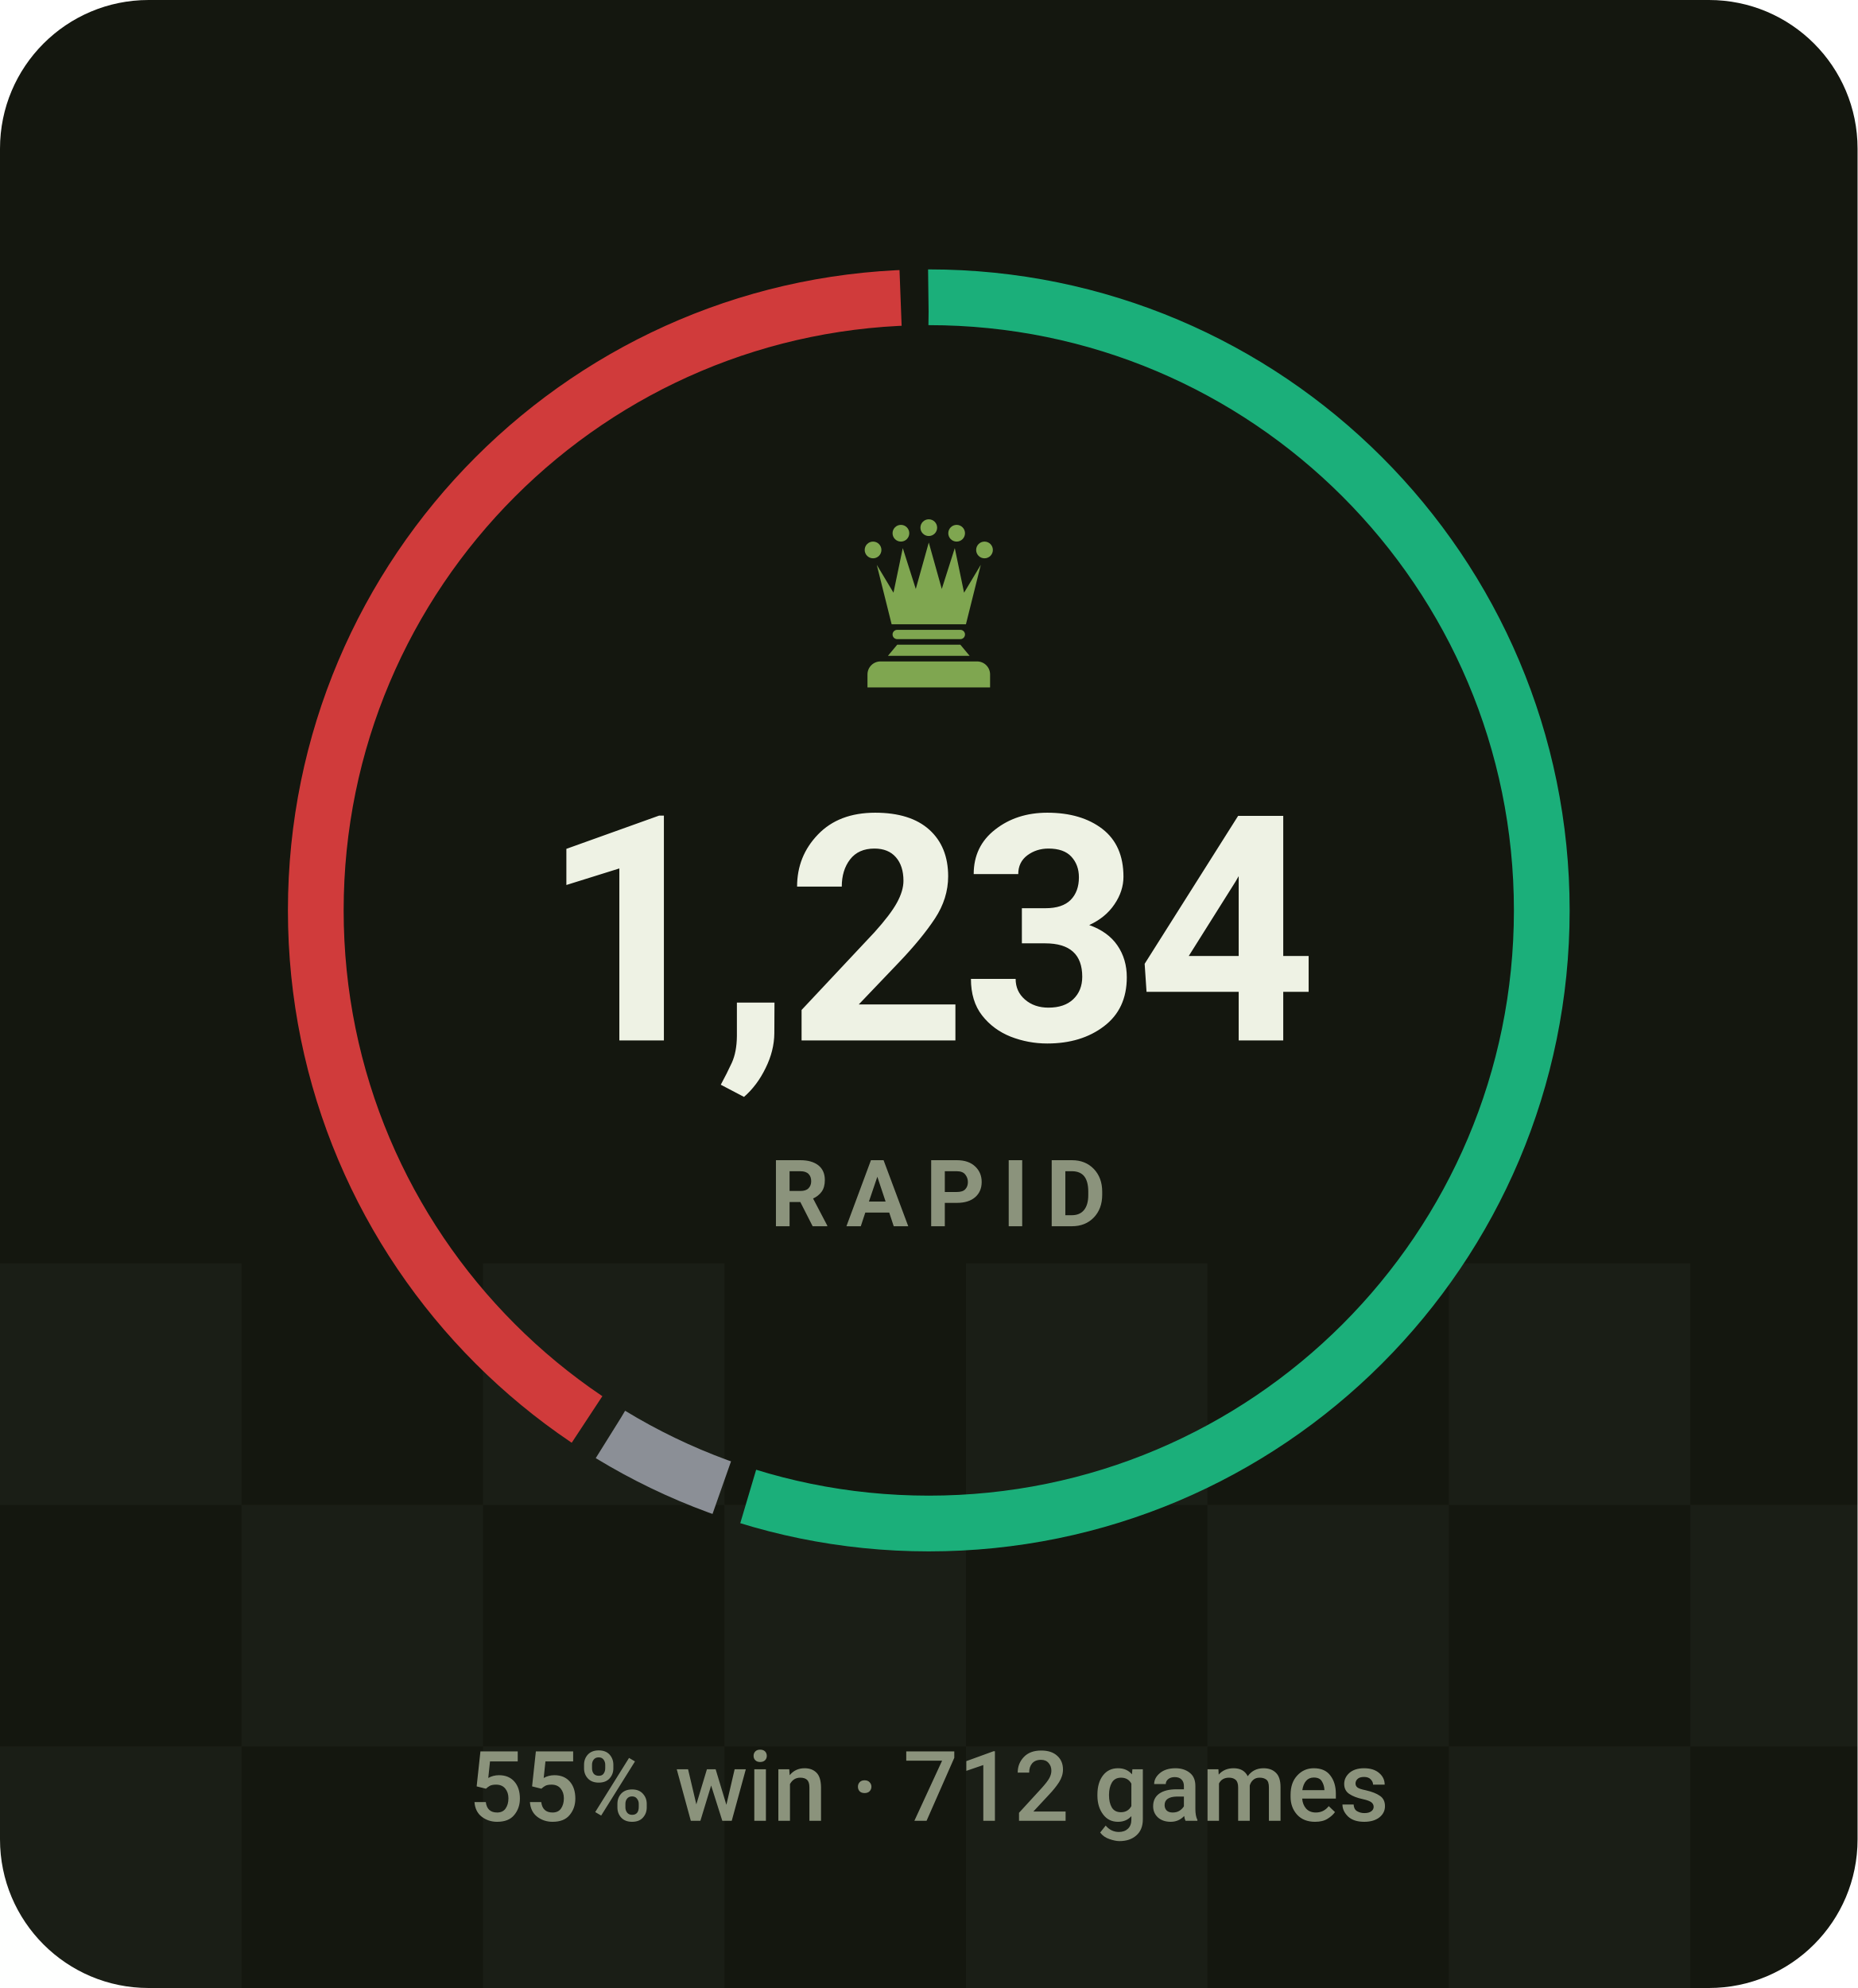
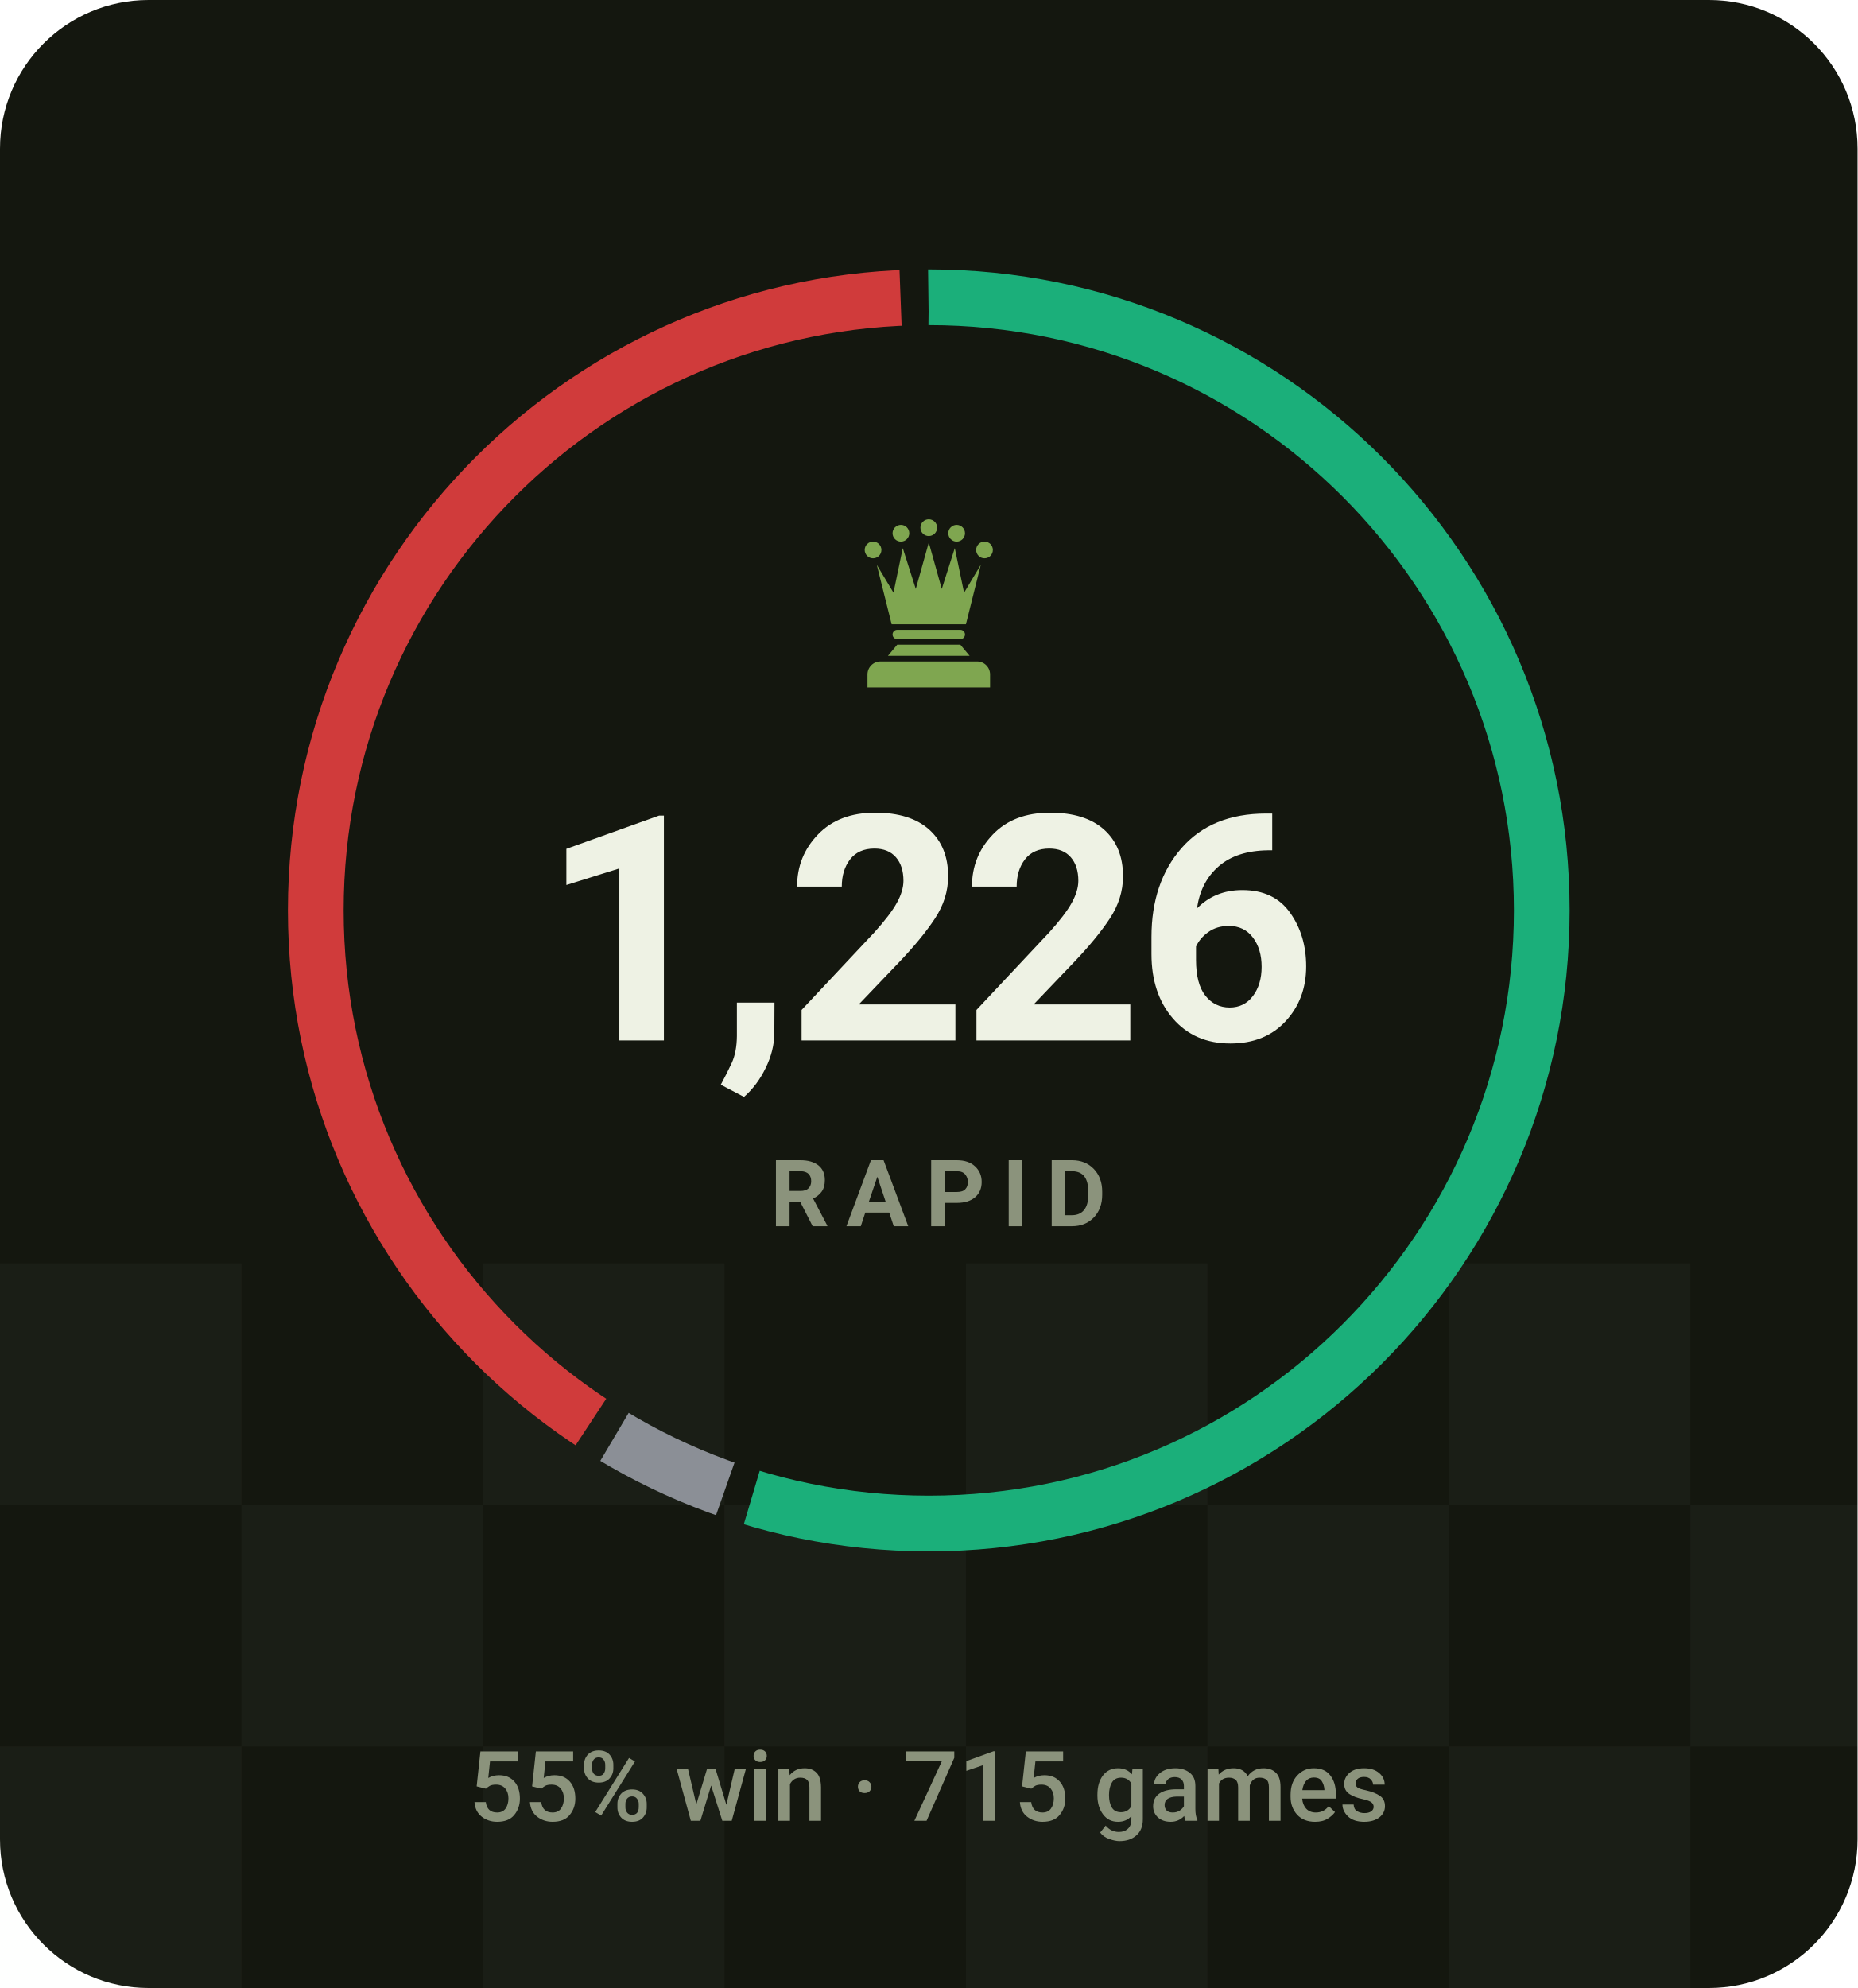
- <svg xmlns="http://www.w3.org/2000/svg" viewBox="0 0 200 214" width="200" height="214" role="img" aria-label="RAPID rating 1234, 55% win rate over 712 games">
+ <svg xmlns="http://www.w3.org/2000/svg" viewBox="0 0 200 214" width="200" height="214" role="img" aria-label="RAPID rating 1226, 55% win rate over 715 games">
  <style>svg{font-family:-apple-system,BlinkMacSystemFont,'Segoe UI',Roboto,'Helvetica Neue',Arial,sans-serif}text{fill:#eef2e4;white-space:pre}.bg{fill:#14170f}.acc{fill:#7fa650}.win{fill:#1baf7a}.draw{fill:#8b8f96}.loss{fill:#d03b3b}.lbl{font-size:10px;font-weight:600;letter-spacing:.18em;fill:#8b937c}.cap{font-size:10.5px;font-weight:500;fill:#8b937c}.num{font-family:-apple-system,BlinkMacSystemFont,'Segoe UI',Roboto,'Helvetica Neue',Arial,sans-serif;font-weight:700;letter-spacing:-.02em}.tick{font-size:9px;font-weight:500;fill:#8b937c;opacity:.75}.dl{font-size:10px;font-weight:600}.rule{stroke:#252a1c;stroke-width:1;fill:none}.grid{stroke:#252a1c;stroke-width:1;fill:none;opacity:.7}.ln{fill:none;stroke:#7fa650;stroke-width:2;stroke-linecap:round;stroke-linejoin:round}.ring{stroke:#14170f;stroke-width:2}.hollow{fill:none;stroke-width:1.5}.sq{fill:#eef2e4;opacity:.035}</style>
  <rect class="bg" width="200" height="214" rx="16" />
  <rect class="sq" x="0" y="136" width="26" height="26" />
  <rect class="sq" x="52" y="136" width="26" height="26" />
  <rect class="sq" x="104" y="136" width="26" height="26" />
  <rect class="sq" x="156" y="136" width="26" height="26" />
  <rect class="sq" x="208" y="136" width="26" height="26" />
  <rect class="sq" x="260" y="136" width="26" height="26" />
  <rect class="sq" x="26" y="162" width="26" height="26" />
  <rect class="sq" x="78" y="162" width="26" height="26" />
  <rect class="sq" x="130" y="162" width="26" height="26" />
  <rect class="sq" x="182" y="162" width="26" height="26" />
  <rect class="sq" x="234" y="162" width="26" height="26" />
  <rect class="sq" x="286" y="162" width="26" height="26" />
  <rect class="sq" x="0" y="188" width="26" height="26" />
  <rect class="sq" x="52" y="188" width="26" height="26" />
  <rect class="sq" x="104" y="188" width="26" height="26" />
  <rect class="sq" x="156" y="188" width="26" height="26" />
  <rect class="sq" x="208" y="188" width="26" height="26" />
  <rect class="sq" x="260" y="188" width="26" height="26" />
-   <circle cx="100" cy="98" r="66" fill="none" stroke="#1baf7a" stroke-width="6" stroke-dasharray="227.1 187.6" stroke-dashoffset="0.0" transform="rotate(-90 100 98)" />
-   <circle cx="100" cy="98" r="66" fill="none" stroke="#8b8f96" stroke-width="6" stroke-dasharray="13.3 401.4" stroke-dashoffset="-230.1" transform="rotate(-90 100 98)" />
-   <circle cx="100" cy="98" r="66" fill="none" stroke="#d03b3b" stroke-width="6" stroke-dasharray="165.3 249.4" stroke-dashoffset="-246.4" transform="rotate(-90 100 98)" />
+   <circle cx="100" cy="98" r="66" fill="none" stroke="#1baf7a" stroke-width="6" stroke-dasharray="226.7 188.0" stroke-dashoffset="0.0" transform="rotate(-90 100 98)" />
+   <circle cx="100" cy="98" r="66" fill="none" stroke="#8b8f96" stroke-width="6" stroke-dasharray="13.2 401.5" stroke-dashoffset="-229.7" transform="rotate(-90 100 98)" />
+   <circle cx="100" cy="98" r="66" fill="none" stroke="#d03b3b" stroke-width="6" stroke-dasharray="165.8 248.9" stroke-dashoffset="-245.9" transform="rotate(-90 100 98)" />
  <g class="acc" transform="translate(90.0,54.8) scale(0.2)">
    <circle cx="20" cy="22" r="4.5" />
    <circle cx="35" cy="13" r="4.5" />
    <circle cx="50" cy="10" r="4.5" />
    <circle cx="65" cy="13" r="4.5" />
    <circle cx="80" cy="22" r="4.5" />
    <path d="M30 62L22 30L31 45L36 21L43 43L50 18L57 43L64 21L69 45L78 30L70 62z" />
    <path d="M33 65h34a2.5 2.5 0 0 1 0 5H33a2.5 2.5 0 0 1 0-5z" />
    <path d="M33 73h34l5 6H28z" />
    <path d="M24 82h52a7 7 0 0 1 7 7v7H17v-7a7 7 0 0 1 7-7z" />
  </g>
-   <text class="num" x="100" y="112" text-anchor="middle" style="font-size:34px">1,234</text>
+   <text class="num" x="100" y="112" text-anchor="middle" style="font-size:34px">1,226</text>
  <text class="lbl" x="101" y="132" text-anchor="middle">RAPID</text>
-   <text class="cap" x="100" y="196" text-anchor="middle">55% win · 712 games</text>
+   <text class="cap" x="100" y="196" text-anchor="middle">55% win · 715 games</text>
</svg>
